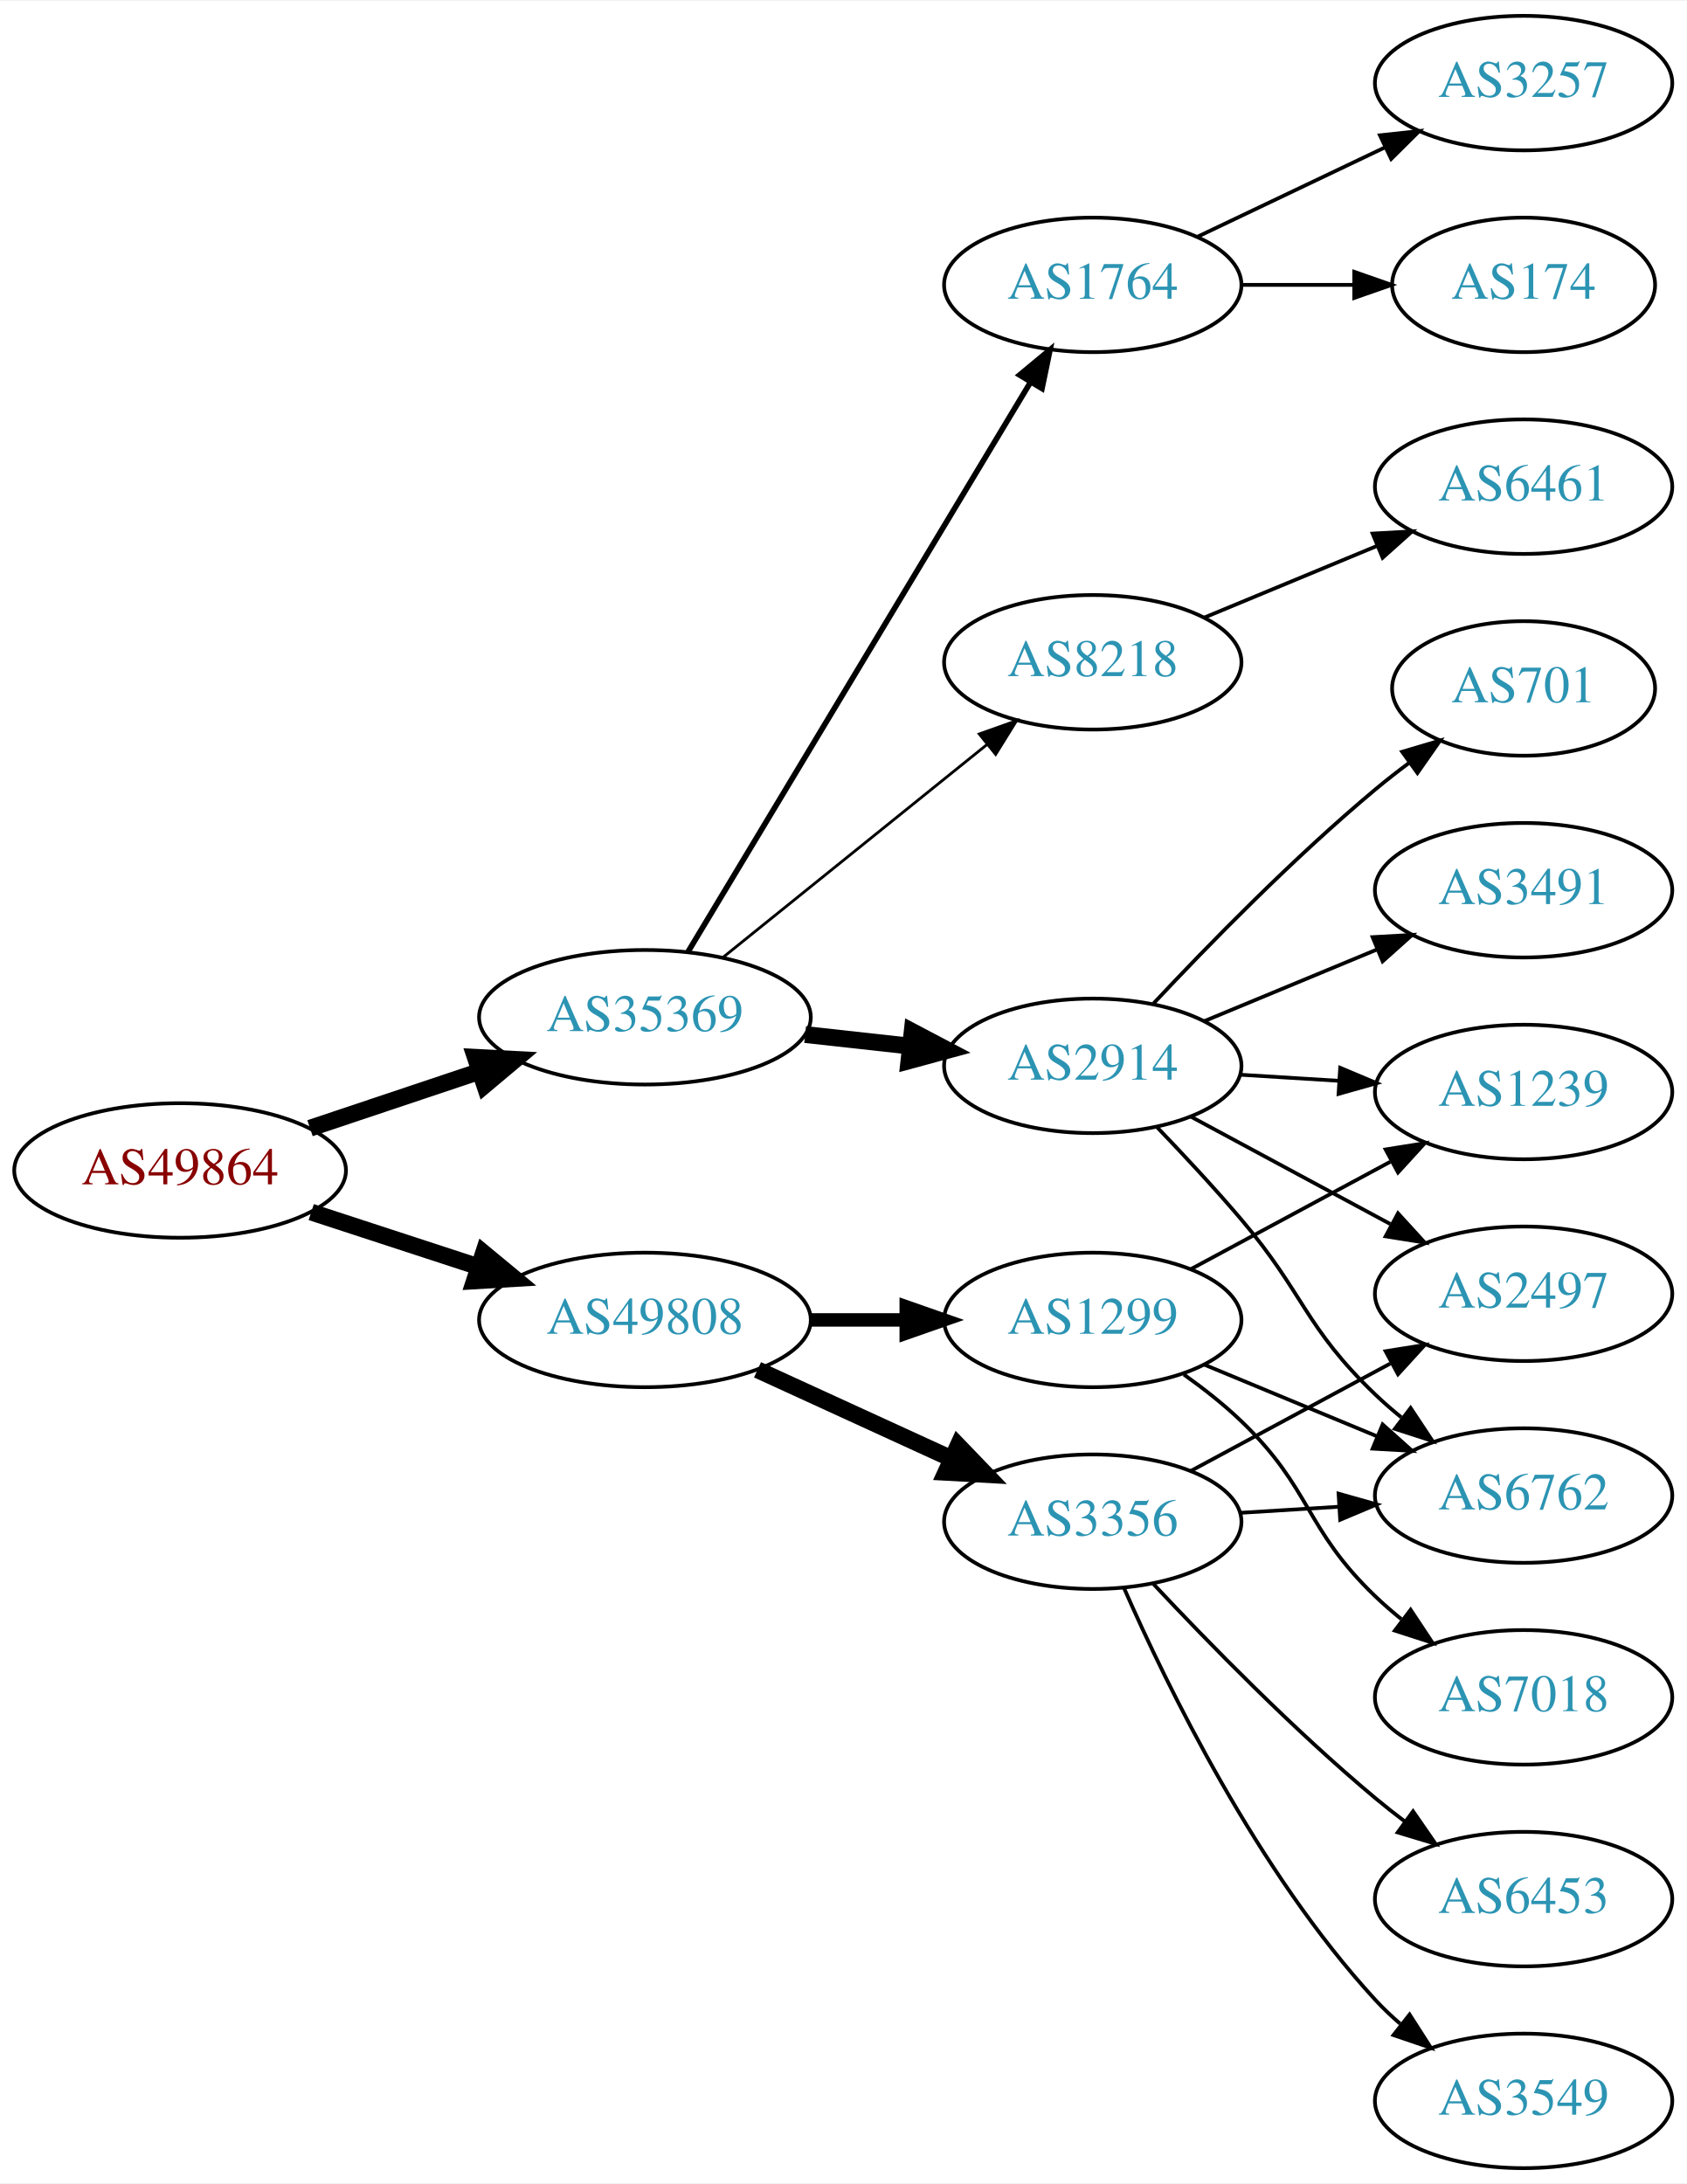
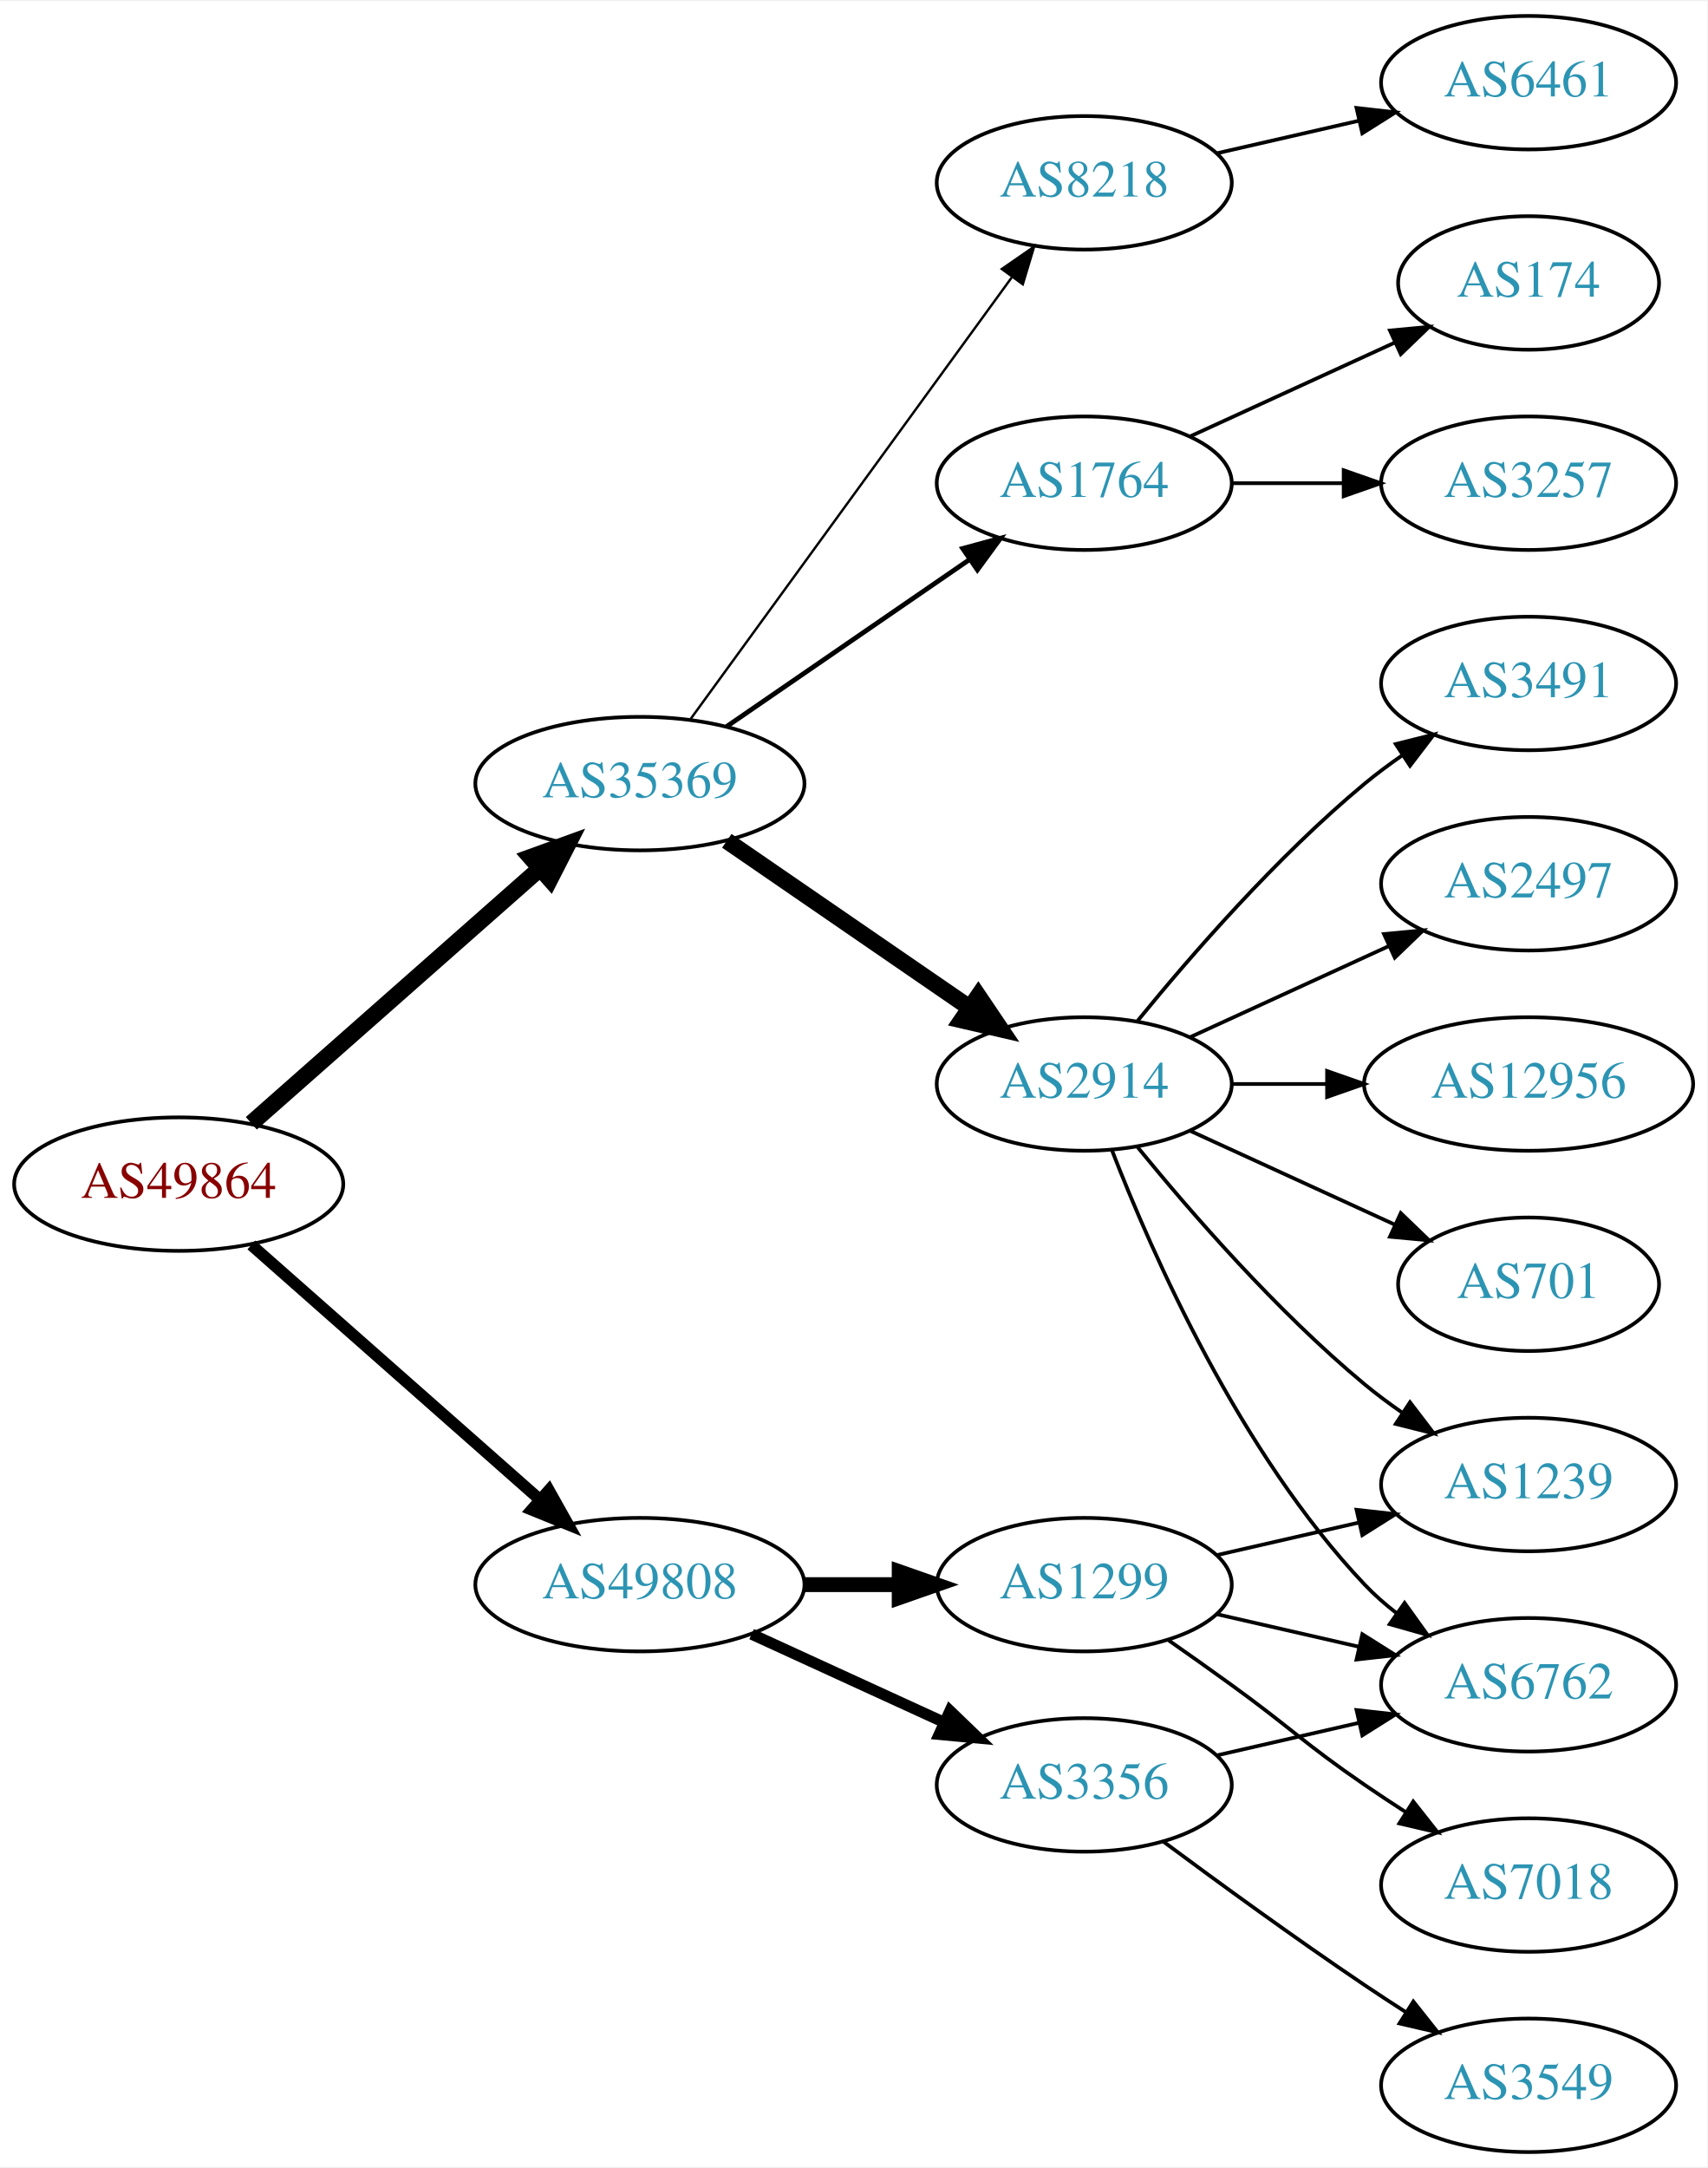
- <svg xmlns="http://www.w3.org/2000/svg" xmlns:xlink="http://www.w3.org/1999/xlink" width="451pt" height="584pt" viewBox="0.00 0.00 451.37 584.00">
+ <svg xmlns="http://www.w3.org/2000/svg" xmlns:xlink="http://www.w3.org/1999/xlink" width="460pt" height="584pt" viewBox="0.00 0.00 460.47 584.00">
  <g id="graph0" class="graph" transform="scale(1 1) rotate(0) translate(4 580)">
-     <polygon fill="white" stroke="none" points="-4,4 -4,-580 447.37,-580 447.37,4 -4,4" />
+     <polygon fill="white" stroke="none" points="-4,4 -4,-580 456.469,-580 456.469,4 -4,4" />
    <g id="node1" class="node">
      <g id="a_node1">
        <a xlink:href="/asn/49864" xlink:title="AS49864 ~ ECS Rockenschaub GmbH [AT]">
-           <ellipse fill="#ffffff" stroke="black" cx="44.196" cy="-267" rx="44.393" ry="18" />
-           <text text-anchor="middle" x="44.196" y="-263.3" font-family="Times,serif" font-size="14.00" fill="#880000">AS49864</text>
+           <ellipse fill="#ffffff" stroke="black" cx="44.196" cy="-261" rx="44.393" ry="18" />
+           <text text-anchor="middle" x="44.196" y="-257.3" font-family="Times,serif" font-size="14.00" fill="#880000">AS49864</text>
        </a>
      </g>
    </g>
    <g id="node2" class="node">
      <g id="a_node2">
        <a xlink:href="/asn/35369" xlink:title="AS35369 ~ LINZAG-TELEKOM-AS [AT]">
-           <ellipse fill="#ffffff" stroke="black" cx="168.588" cy="-308" rx="44.393" ry="18" />
-           <text text-anchor="middle" x="168.588" y="-304.3" font-family="Times,serif" font-size="14.00" fill="#2c94b3">AS35369</text>
+           <ellipse fill="#ffffff" stroke="black" cx="168.588" cy="-369" rx="44.393" ry="18" />
+           <text text-anchor="middle" x="168.588" y="-365.3" font-family="Times,serif" font-size="14.00" fill="#2c94b3">AS35369</text>
        </a>
      </g>
    </g>
    <g id="edge1" class="edge">
-       <path fill="none" stroke="black" stroke-width="4.5" d="M78.964,-278.312C93.01,-283.017 109.488,-288.537 124.399,-293.532" />
-       <polygon fill="black" stroke="black" stroke-width="4.5" points="123.197,-297.282 133.93,-296.725 125.699,-289.815 123.197,-297.282" />
+       <path fill="none" stroke="black" stroke-width="4.5" d="M63.785,-277.403C84.482,-295.667 118.089,-325.322 141.434,-345.921" />
+       <polygon fill="black" stroke="black" stroke-width="4.5" points="139.122,-349.133 149.226,-352.797 144.333,-343.228 139.122,-349.133" />
    </g>
    <g id="node3" class="node">
      <g id="a_node3">
        <a xlink:href="/asn/49808" xlink:title="AS49808 ~ POWERSPEED-AS [AT]">
-           <ellipse fill="#ffffff" stroke="black" cx="168.588" cy="-227" rx="44.393" ry="18" />
-           <text text-anchor="middle" x="168.588" y="-223.3" font-family="Times,serif" font-size="14.00" fill="#2c94b3">AS49808</text>
+           <ellipse fill="#ffffff" stroke="black" cx="168.588" cy="-153" rx="44.393" ry="18" />
+           <text text-anchor="middle" x="168.588" y="-149.3" font-family="Times,serif" font-size="14.00" fill="#2c94b3">AS49808</text>
        </a>
      </g>
    </g>
    <g id="edge2" class="edge">
-       <path fill="none" stroke="black" stroke-width="4.5" d="M79.289,-255.858C93.082,-251.35 109.177,-246.09 123.819,-241.305" />
-       <polygon fill="black" stroke="black" stroke-width="4.5" points="125.396,-244.932 133.678,-238.082 122.95,-237.446 125.396,-244.932" />
+       <path fill="none" stroke="black" stroke-width="3.15" d="M63.785,-244.597C84.482,-226.333 118.089,-196.678 141.434,-176.079" />
+       <polygon fill="black" stroke="black" stroke-width="3.15" points="144.043,-178.444 149.226,-169.203 139.412,-173.195 144.043,-178.444" />
    </g>
    <g id="node4" class="node">
      <g id="a_node4">
        <a xlink:href="/asn/8218" xlink:title="AS8218 ~ legacy Neotelecoms [FR]">
-           <ellipse fill="#ffffff" stroke="black" cx="288.431" cy="-403" rx="39.794" ry="18" />
-           <text text-anchor="middle" x="288.431" y="-399.3" font-family="Times,serif" font-size="14.00" fill="#2c94b3">AS8218</text>
+           <ellipse fill="#ffffff" stroke="black" cx="288.431" cy="-531" rx="39.794" ry="18" />
+           <text text-anchor="middle" x="288.431" y="-527.3" font-family="Times,serif" font-size="14.00" fill="#2c94b3">AS8218</text>
        </a>
      </g>
    </g>
    <g id="edge3" class="edge">
-       <path fill="none" stroke="black" stroke-width="0.75" d="M189.312,-323.901C208.717,-339.544 238.503,-363.557 260.168,-381.021" />
-       <polygon fill="black" stroke="black" stroke-width="0.75" points="258.052,-383.812 268.034,-387.363 262.446,-378.362 258.052,-383.812" />
+       <path fill="none" stroke="black" stroke-width="0.643" d="M182.199,-386.337C203.02,-414.96 244.683,-472.233 268.871,-505.486" />
+       <polygon fill="black" stroke="black" stroke-width="0.643" points="266.197,-507.76 274.91,-513.788 271.858,-503.642 266.197,-507.76" />
    </g>
    <g id="node5" class="node">
      <g id="a_node5">
-         <a xlink:href="/asn/2914" xlink:title="AS2914 ~ NTT America, Inc. [US]">
-           <ellipse fill="#ffffff" stroke="black" cx="288.431" cy="-295" rx="39.794" ry="18" />
-           <text text-anchor="middle" x="288.431" y="-291.3" font-family="Times,serif" font-size="14.00" fill="#2c94b3">AS2914</text>
+         <a xlink:href="/asn/1764" xlink:title="AS1764 ~ NEXTLAYER-AS [AT]">
+           <ellipse fill="#ffffff" stroke="black" cx="288.431" cy="-450" rx="39.794" ry="18" />
+           <text text-anchor="middle" x="288.431" y="-446.3" font-family="Times,serif" font-size="14.00" fill="#2c94b3">AS1764</text>
        </a>
      </g>
    </g>
    <g id="edge4" class="edge">
-       <path fill="none" stroke="black" stroke-width="4.5" d="M211.467,-303.38C220.503,-302.383 230.125,-301.322 239.376,-300.301" />
-       <polygon fill="black" stroke="black" stroke-width="4.5" points="240.105,-304.182 249.613,-299.172 239.241,-296.355 240.105,-304.182" />
+       <path fill="none" stroke="black" stroke-width="1.286" d="M192.031,-384.426C210.612,-397.198 237.173,-415.455 257.553,-429.463" />
+       <polygon fill="black" stroke="black" stroke-width="1.286" points="255.643,-432.398 265.867,-435.178 259.609,-426.629 255.643,-432.398" />
    </g>
    <g id="node6" class="node">
      <g id="a_node6">
-         <a xlink:href="/asn/1764" xlink:title="AS1764 ~ NEXTLAYER-AS [AT]">
-           <ellipse fill="#ffffff" stroke="black" cx="288.431" cy="-504" rx="39.794" ry="18" />
-           <text text-anchor="middle" x="288.431" y="-500.3" font-family="Times,serif" font-size="14.00" fill="#2c94b3">AS1764</text>
+         <a xlink:href="/asn/2914" xlink:title="AS2914 ~ NTT America, Inc. [US]">
+           <ellipse fill="#ffffff" stroke="black" cx="288.431" cy="-288" rx="39.794" ry="18" />
+           <text text-anchor="middle" x="288.431" y="-284.3" font-family="Times,serif" font-size="14.00" fill="#2c94b3">AS2914</text>
        </a>
      </g>
    </g>
    <g id="edge5" class="edge">
-       <path fill="none" stroke="black" stroke-width="1.5" d="M180.046,-325.394C200.793,-359.9 247.26,-437.186 271.707,-477.847" />
-       <polygon fill="black" stroke="black" stroke-width="1.5" points="268.844,-479.879 276.996,-486.645 274.843,-476.272 268.844,-479.879" />
-     </g>
-     <g id="node15" class="node">
-       <g id="a_node15">
-         <a xlink:href="/asn/1299" xlink:title="AS1299 ~ Telia Carrier [EU]">
-           <ellipse fill="#ffffff" stroke="black" cx="288.431" cy="-227" rx="39.794" ry="18" />
-           <text text-anchor="middle" x="288.431" y="-223.3" font-family="Times,serif" font-size="14.00" fill="#2c94b3">AS1299</text>
-         </a>
-       </g>
-     </g>
-     <g id="edge14" class="edge">
-       <path fill="none" stroke="black" stroke-width="3.6" d="M212.799,-227C221.112,-227 229.875,-227 238.357,-227" />
-       <polygon fill="black" stroke="black" stroke-width="3.6" points="238.516,-230.5 248.516,-227 238.516,-223.5 238.516,-230.5" />
+       <path fill="none" stroke="black" stroke-width="4.5" d="M192.031,-353.574C210.612,-340.802 237.173,-322.545 257.553,-308.537" />
+       <polygon fill="black" stroke="black" stroke-width="4.5" points="259.856,-311.731 265.867,-302.822 255.396,-305.242 259.856,-311.731" />
    </g>
    <g id="node16" class="node">
      <g id="a_node16">
        <a xlink:href="/asn/3356" xlink:title="AS3356 ~ Level 3 Parent, LLC [US]">
-           <ellipse fill="#ffffff" stroke="black" cx="288.431" cy="-173" rx="39.794" ry="18" />
-           <text text-anchor="middle" x="288.431" y="-169.3" font-family="Times,serif" font-size="14.00" fill="#2c94b3">AS3356</text>
+           <ellipse fill="#ffffff" stroke="black" cx="288.431" cy="-99" rx="39.794" ry="18" />
+           <text text-anchor="middle" x="288.431" y="-95.3" font-family="Times,serif" font-size="14.00" fill="#2c94b3">AS3356</text>
        </a>
      </g>
    </g>
    <g id="edge15" class="edge">
-       <path fill="none" stroke="black" stroke-width="4.5" d="M198.718,-213.652C214.329,-206.498 233.727,-197.609 250.399,-189.97" />
-       <polygon fill="black" stroke="black" stroke-width="4.5" points="252.4,-193.384 259.851,-185.638 249.119,-186.225 252.4,-193.384" />
+       <path fill="none" stroke="black" stroke-width="3" d="M198.718,-139.652C214.329,-132.498 233.727,-123.609 250.399,-115.97" />
+       <polygon fill="black" stroke="black" stroke-width="3" points="252.218,-118.986 259.851,-111.638 249.302,-112.622 252.218,-118.986" />
+     </g>
+     <g id="node17" class="node">
+       <g id="a_node17">
+         <a xlink:href="/asn/1299" xlink:title="AS1299 ~ Telia Carrier [EU]">
+           <ellipse fill="#ffffff" stroke="black" cx="288.431" cy="-153" rx="39.794" ry="18" />
+           <text text-anchor="middle" x="288.431" y="-149.3" font-family="Times,serif" font-size="14.00" fill="#2c94b3">AS1299</text>
+         </a>
+       </g>
+     </g>
+     <g id="edge16" class="edge">
+       <path fill="none" stroke="black" stroke-width="4" d="M212.799,-153C221.112,-153 229.875,-153 238.357,-153" />
+       <polygon fill="black" stroke="black" stroke-width="4" points="238.516,-156.5 248.516,-153 238.516,-149.5 238.516,-156.5" />
    </g>
    <g id="node7" class="node">
      <g id="a_node7">
        <a xlink:href="/asn/6461" xlink:title="AS6461 ~ Zayo Bandwidth [US]">
-           <ellipse fill="#ffffff" stroke="black" cx="403.724" cy="-450" rx="39.794" ry="18" />
-           <text text-anchor="middle" x="403.724" y="-446.3" font-family="Times,serif" font-size="14.00" fill="#2c94b3">AS6461</text>
+           <ellipse fill="#ffffff" stroke="black" cx="408.273" cy="-558" rx="39.794" ry="18" />
+           <text text-anchor="middle" x="408.273" y="-554.3" font-family="Times,serif" font-size="14.00" fill="#2c94b3">AS6461</text>
        </a>
      </g>
    </g>
    <g id="edge6" class="edge">
-       <path fill="none" stroke="black" d="M318.313,-414.982C332.295,-420.782 349.276,-427.827 364.331,-434.072" />
-       <polygon fill="black" stroke="black" points="363.317,-437.441 373.895,-438.04 365.999,-430.975 363.317,-437.441" />
+       <path fill="none" stroke="black" d="M324.15,-538.955C336.15,-541.704 349.771,-544.825 362.463,-547.733" />
+       <polygon fill="black" stroke="black" points="361.866,-551.187 372.395,-550.009 363.429,-544.364 361.866,-551.187" />
    </g>
    <g id="node8" class="node">
      <g id="a_node8">
-         <a xlink:href="/asn/2497" xlink:title="AS2497 ~ Internet Initiative Japan Inc. [JP]">
-           <ellipse fill="#ffffff" stroke="black" cx="403.724" cy="-234" rx="39.794" ry="18" />
-           <text text-anchor="middle" x="403.724" y="-230.3" font-family="Times,serif" font-size="14.00" fill="#2c94b3">AS2497</text>
+         <a xlink:href="/asn/174" xlink:title="AS174 ~ Cogent Communications [US]">
+           <ellipse fill="#ffffff" stroke="black" cx="408.273" cy="-504" rx="35.194" ry="18" />
+           <text text-anchor="middle" x="408.273" y="-500.3" font-family="Times,serif" font-size="14.00" fill="#2c94b3">AS174</text>
        </a>
      </g>
    </g>
    <g id="edge7" class="edge">
-       <path fill="none" stroke="black" d="M314.574,-281.462C330.305,-272.992 350.789,-261.963 368.051,-252.669" />
-       <polygon fill="black" stroke="black" points="370.113,-255.533 377.259,-247.711 366.795,-249.37 370.113,-255.533" />
+       <path fill="none" stroke="black" d="M317.06,-462.661C333.476,-470.183 354.457,-479.798 372.054,-487.861" />
+       <polygon fill="black" stroke="black" points="370.883,-491.174 381.432,-492.158 373.799,-484.811 370.883,-491.174" />
    </g>
    <g id="node9" class="node">
      <g id="a_node9">
-         <a xlink:href="/asn/1239" xlink:title="AS1239 ~ Sprint [US]">
-           <ellipse fill="#ffffff" stroke="black" cx="403.724" cy="-288" rx="39.794" ry="18" />
-           <text text-anchor="middle" x="403.724" y="-284.3" font-family="Times,serif" font-size="14.00" fill="#2c94b3">AS1239</text>
+         <a xlink:href="/asn/3257" xlink:title="AS3257 ~ GTT [DE]">
+           <ellipse fill="#ffffff" stroke="black" cx="408.273" cy="-450" rx="39.794" ry="18" />
+           <text text-anchor="middle" x="408.273" y="-446.3" font-family="Times,serif" font-size="14.00" fill="#2c94b3">AS3257</text>
        </a>
      </g>
    </g>
    <g id="edge8" class="edge">
-       <path fill="none" stroke="black" d="M327.787,-292.63C336.276,-292.106 345.38,-291.543 354.214,-290.997" />
-       <polygon fill="black" stroke="black" points="354.642,-294.478 364.407,-290.367 354.211,-287.491 354.642,-294.478" />
+       <path fill="none" stroke="black" d="M328.343,-450C337.897,-450 348.246,-450 358.209,-450" />
+       <polygon fill="black" stroke="black" points="358.402,-453.5 368.402,-450 358.402,-446.5 358.402,-453.5" />
    </g>
    <g id="node10" class="node">
      <g id="a_node10">
-         <a xlink:href="/asn/6762" xlink:title="AS6762 ~ TELECOM ITALIA SPARKLE S.p.A. [IT]">
-           <ellipse fill="#ffffff" stroke="black" cx="403.724" cy="-180" rx="39.794" ry="18" />
-           <text text-anchor="middle" x="403.724" y="-176.3" font-family="Times,serif" font-size="14.00" fill="#2c94b3">AS6762</text>
+         <a xlink:href="/asn/12956" xlink:title="AS12956 ~ TELXIUS [ES]">
+           <ellipse fill="#ffffff" stroke="black" cx="408.273" cy="-288" rx="44.393" ry="18" />
+           <text text-anchor="middle" x="408.273" y="-284.3" font-family="Times,serif" font-size="14.00" fill="#2c94b3">AS12956</text>
        </a>
      </g>
    </g>
    <g id="edge9" class="edge">
-       <path fill="none" stroke="black" d="M305.621,-278.598C312.695,-271.237 320.98,-262.346 328.077,-254 345.124,-233.956 345.068,-225.194 364.077,-207 366.239,-204.931 368.572,-202.902 370.982,-200.944" />
-       <polygon fill="black" stroke="black" points="373.489,-203.436 379.343,-194.606 369.26,-197.858 373.489,-203.436" />
+       <path fill="none" stroke="black" d="M328.343,-288C336.446,-288 345.121,-288 353.648,-288" />
+       <polygon fill="black" stroke="black" points="353.925,-291.5 363.925,-288 353.925,-284.5 353.925,-291.5" />
    </g>
    <g id="node11" class="node">
      <g id="a_node11">
-         <a xlink:href="/asn/3491" xlink:title="AS3491 ~ PCCW Global, Inc. [US]">
-           <ellipse fill="#ffffff" stroke="black" cx="403.724" cy="-342" rx="39.794" ry="18" />
-           <text text-anchor="middle" x="403.724" y="-338.3" font-family="Times,serif" font-size="14.00" fill="#2c94b3">AS3491</text>
+         <a xlink:href="/asn/701" xlink:title="AS701 ~ UUNET [US]">
+           <ellipse fill="#ffffff" stroke="black" cx="408.273" cy="-234" rx="35.194" ry="18" />
+           <text text-anchor="middle" x="408.273" y="-230.3" font-family="Times,serif" font-size="14.00" fill="#2c94b3">AS701</text>
        </a>
      </g>
    </g>
    <g id="edge10" class="edge">
-       <path fill="none" stroke="black" d="M318.313,-306.982C332.295,-312.782 349.276,-319.827 364.331,-326.072" />
-       <polygon fill="black" stroke="black" points="363.317,-329.441 373.895,-330.04 365.999,-322.975 363.317,-329.441" />
+       <path fill="none" stroke="black" d="M317.06,-275.339C333.476,-267.817 354.457,-258.202 372.054,-250.139" />
+       <polygon fill="black" stroke="black" points="373.799,-253.189 381.432,-245.842 370.883,-246.826 373.799,-253.189" />
    </g>
    <g id="node12" class="node">
      <g id="a_node12">
-         <a xlink:href="/asn/701" xlink:title="AS701 ~ UUNET [US]">
-           <ellipse fill="#ffffff" stroke="black" cx="403.724" cy="-396" rx="35.194" ry="18" />
-           <text text-anchor="middle" x="403.724" y="-392.3" font-family="Times,serif" font-size="14.00" fill="#2c94b3">AS701</text>
+         <a xlink:href="/asn/6762" xlink:title="AS6762 ~ TELECOM ITALIA SPARKLE S.p.A. [IT]">
+           <ellipse fill="#ffffff" stroke="black" cx="408.273" cy="-126" rx="39.794" ry="18" />
+           <text text-anchor="middle" x="408.273" y="-122.3" font-family="Times,serif" font-size="14.00" fill="#2c94b3">AS6762</text>
        </a>
      </g>
    </g>
    <g id="edge11" class="edge">
-       <path fill="none" stroke="black" d="M304.698,-311.704C319.283,-327.271 342.221,-350.761 364.077,-369 366.948,-371.396 370.025,-373.797 373.144,-376.124" />
-       <polygon fill="black" stroke="black" points="371.222,-379.053 381.381,-382.06 375.314,-373.374 371.222,-379.053" />
+       <path fill="none" stroke="black" d="M295.954,-270.006C306.704,-242.272 330.362,-188.571 364.077,-153 366.663,-150.272 369.581,-147.706 372.649,-145.323" />
+       <polygon fill="black" stroke="black" points="374.827,-148.07 380.997,-139.457 370.803,-142.342 374.827,-148.07" />
    </g>
    <g id="node13" class="node">
      <g id="a_node13">
-         <a xlink:href="/asn/174" xlink:title="AS174 ~ Cogent Communications [US]">
-           <ellipse fill="#ffffff" stroke="black" cx="403.724" cy="-504" rx="35.194" ry="18" />
-           <text text-anchor="middle" x="403.724" y="-500.3" font-family="Times,serif" font-size="14.00" fill="#2c94b3">AS174</text>
+         <a xlink:href="/asn/3491" xlink:title="AS3491 ~ PCCW Global, Inc. [US]">
+           <ellipse fill="#ffffff" stroke="black" cx="408.273" cy="-396" rx="39.794" ry="18" />
+           <text text-anchor="middle" x="408.273" y="-392.3" font-family="Times,serif" font-size="14.00" fill="#2c94b3">AS3491</text>
        </a>
      </g>
    </g>
    <g id="edge12" class="edge">
-       <path fill="none" stroke="black" d="M328.103,-504C337.808,-504 348.299,-504 358.262,-504" />
-       <polygon fill="black" stroke="black" points="358.398,-507.5 368.398,-504 358.398,-500.5 358.398,-507.5" />
+       <path fill="none" stroke="black" d="M302.85,-305.065C316.964,-322.375 340.379,-349.345 364.077,-369 367.294,-371.668 370.794,-374.27 374.365,-376.741" />
+       <polygon fill="black" stroke="black" points="372.442,-379.666 382.721,-382.236 376.288,-373.817 372.442,-379.666" />
    </g>
    <g id="node14" class="node">
      <g id="a_node14">
-         <a xlink:href="/asn/3257" xlink:title="AS3257 ~ GTT [DE]">
-           <ellipse fill="#ffffff" stroke="black" cx="403.724" cy="-558" rx="39.794" ry="18" />
-           <text text-anchor="middle" x="403.724" y="-554.3" font-family="Times,serif" font-size="14.00" fill="#2c94b3">AS3257</text>
+         <a xlink:href="/asn/1239" xlink:title="AS1239 ~ Sprint [US]">
+           <ellipse fill="#ffffff" stroke="black" cx="408.273" cy="-180" rx="39.794" ry="18" />
+           <text text-anchor="middle" x="408.273" y="-176.3" font-family="Times,serif" font-size="14.00" fill="#2c94b3">AS1239</text>
        </a>
      </g>
    </g>
    <g id="edge13" class="edge">
-       <path fill="none" stroke="black" d="M316.567,-516.934C331.561,-524.081 350.382,-533.052 366.605,-540.785" />
-       <polygon fill="black" stroke="black" points="365.276,-544.028 375.809,-545.171 368.288,-537.709 365.276,-544.028" />
-     </g>
-     <g id="edge16" class="edge">
-       <path fill="none" stroke="black" d="M314.574,-240.538C330.305,-249.008 350.789,-260.037 368.051,-269.331" />
-       <polygon fill="black" stroke="black" points="366.795,-272.63 377.259,-274.289 370.113,-266.467 366.795,-272.63" />
+       <path fill="none" stroke="black" d="M302.85,-270.935C316.964,-253.625 340.379,-226.655 364.077,-207 367.294,-204.332 370.794,-201.73 374.365,-199.259" />
+       <polygon fill="black" stroke="black" points="376.288,-202.183 382.721,-193.764 372.442,-196.334 376.288,-202.183" />
+     </g>
+     <g id="node15" class="node">
+       <g id="a_node15">
+         <a xlink:href="/asn/2497" xlink:title="AS2497 ~ Internet Initiative Japan Inc. [JP]">
+           <ellipse fill="#ffffff" stroke="black" cx="408.273" cy="-342" rx="39.794" ry="18" />
+           <text text-anchor="middle" x="408.273" y="-338.3" font-family="Times,serif" font-size="14.00" fill="#2c94b3">AS2497</text>
+         </a>
+       </g>
+     </g>
+     <g id="edge14" class="edge">
+       <path fill="none" stroke="black" d="M317.06,-300.661C333.017,-307.973 353.287,-317.261 370.57,-325.181" />
+       <polygon fill="black" stroke="black" points="369.269,-328.435 379.818,-329.419 372.185,-322.071 369.269,-328.435" />
    </g>
    <g id="edge18" class="edge">
-       <path fill="none" stroke="black" d="M318.313,-215.018C332.295,-209.218 349.276,-202.173 364.331,-195.928" />
-       <polygon fill="black" stroke="black" points="365.999,-199.025 373.895,-191.96 363.317,-192.559 365.999,-199.025" />
-     </g>
-     <g id="node17" class="node">
-       <g id="a_node17">
-         <a xlink:href="/asn/7018" xlink:title="AS7018 ~ AT&amp;T Services, Inc. [US]">
-           <ellipse fill="#ffffff" stroke="black" cx="403.724" cy="-126" rx="39.794" ry="18" />
-           <text text-anchor="middle" x="403.724" y="-122.3" font-family="Times,serif" font-size="14.00" fill="#2c94b3">AS7018</text>
-         </a>
-       </g>
-     </g>
-     <g id="edge17" class="edge">
-       <path fill="none" stroke="black" d="M312.811,-212.394C318.076,-208.645 323.465,-204.414 328.077,-200 347.086,-181.806 345.068,-171.194 364.077,-153 366.239,-150.931 368.572,-148.902 370.982,-146.944" />
-       <polygon fill="black" stroke="black" points="373.489,-149.436 379.343,-140.606 369.26,-143.858 373.489,-149.436" />
-     </g>
-     <g id="edge22" class="edge">
-       <path fill="none" stroke="black" d="M314.574,-186.538C330.305,-195.008 350.789,-206.037 368.051,-215.331" />
-       <polygon fill="black" stroke="black" points="366.795,-218.63 377.259,-220.289 370.113,-212.467 366.795,-218.63" />
-     </g>
-     <g id="edge20" class="edge">
-       <path fill="none" stroke="black" d="M327.787,-175.37C336.276,-175.894 345.38,-176.457 354.214,-177.003" />
-       <polygon fill="black" stroke="black" points="354.211,-180.509 364.407,-177.633 354.642,-173.522 354.211,-180.509" />
+       <path fill="none" stroke="black" d="M324.15,-106.955C336.15,-109.704 349.771,-112.825 362.463,-115.733" />
+       <polygon fill="black" stroke="black" points="361.866,-119.187 372.395,-118.009 363.429,-112.364 361.866,-119.187" />
    </g>
    <g id="node18" class="node">
      <g id="a_node18">
        <a xlink:href="/asn/3549" xlink:title="AS3549 ~ Level 3 Parent, LLC [US]">
-           <ellipse fill="#ffffff" stroke="black" cx="403.724" cy="-18" rx="39.794" ry="18" />
-           <text text-anchor="middle" x="403.724" y="-14.3" font-family="Times,serif" font-size="14.00" fill="#2c94b3">AS3549</text>
-         </a>
-       </g>
+           <ellipse fill="#ffffff" stroke="black" cx="408.273" cy="-18" rx="39.794" ry="18" />
+           <text text-anchor="middle" x="408.273" y="-14.3" font-family="Times,serif" font-size="14.00" fill="#2c94b3">AS3549</text>
+         </a>
+       </g>
+     </g>
+     <g id="edge17" class="edge">
+       <path fill="none" stroke="black" d="M309.761,-83.723C324.623,-72.696 345.368,-57.593 364.077,-45 367.626,-42.611 371.377,-40.161 375.125,-37.758" />
+       <polygon fill="black" stroke="black" points="377.193,-40.591 383.774,-32.288 373.451,-34.675 377.193,-40.591" />
    </g>
    <g id="edge19" class="edge">
-       <path fill="none" stroke="black" d="M296.774,-155.296C308.276,-129.051 332.528,-79.244 364.077,-45 366.105,-42.799 368.342,-40.676 370.687,-38.654" />
-       <polygon fill="black" stroke="black" points="373.214,-41.12 378.928,-32.198 368.897,-35.609 373.214,-41.12" />
+       <path fill="none" stroke="black" d="M324.15,-145.045C336.15,-142.296 349.771,-139.175 362.463,-136.267" />
+       <polygon fill="black" stroke="black" points="363.429,-139.636 372.395,-133.991 361.866,-132.813 363.429,-139.636" />
+     </g>
+     <g id="edge20" class="edge">
+       <path fill="none" stroke="black" d="M324.15,-160.955C336.15,-163.704 349.771,-166.825 362.463,-169.733" />
+       <polygon fill="black" stroke="black" points="361.866,-173.187 372.395,-172.009 363.429,-166.364 361.866,-173.187" />
    </g>
    <g id="node19" class="node">
      <g id="a_node19">
-         <a xlink:href="/asn/6453" xlink:title="AS6453 ~ TATA COMMUNICATIONS (AMERICA) INC [US]">
-           <ellipse fill="#ffffff" stroke="black" cx="403.724" cy="-72" rx="39.794" ry="18" />
-           <text text-anchor="middle" x="403.724" y="-68.3" font-family="Times,serif" font-size="14.00" fill="#2c94b3">AS6453</text>
+         <a xlink:href="/asn/7018" xlink:title="AS7018 ~ AT&amp;T Services, Inc. [US]">
+           <ellipse fill="#ffffff" stroke="black" cx="408.273" cy="-72" rx="39.794" ry="18" />
+           <text text-anchor="middle" x="408.273" y="-68.3" font-family="Times,serif" font-size="14.00" fill="#2c94b3">AS7018</text>
        </a>
      </g>
    </g>
    <g id="edge21" class="edge">
-       <path fill="none" stroke="black" d="M304.698,-156.296C319.283,-140.729 342.221,-117.239 364.077,-99 366.591,-96.902 369.263,-94.801 371.981,-92.749" />
-       <polygon fill="black" stroke="black" points="374.144,-95.504 380.169,-86.789 370.024,-89.844 374.144,-95.504" />
+       <path fill="none" stroke="black" d="M311.188,-137.991C316.722,-134.121 322.641,-129.936 328.077,-126 344.277,-114.271 347.583,-110.311 364.077,-99 367.606,-96.581 371.343,-94.111 375.084,-91.698" />
+       <polygon fill="black" stroke="black" points="377.156,-94.528 383.725,-86.216 373.406,-88.618 377.156,-94.528" />
    </g>
  </g>
</svg>
